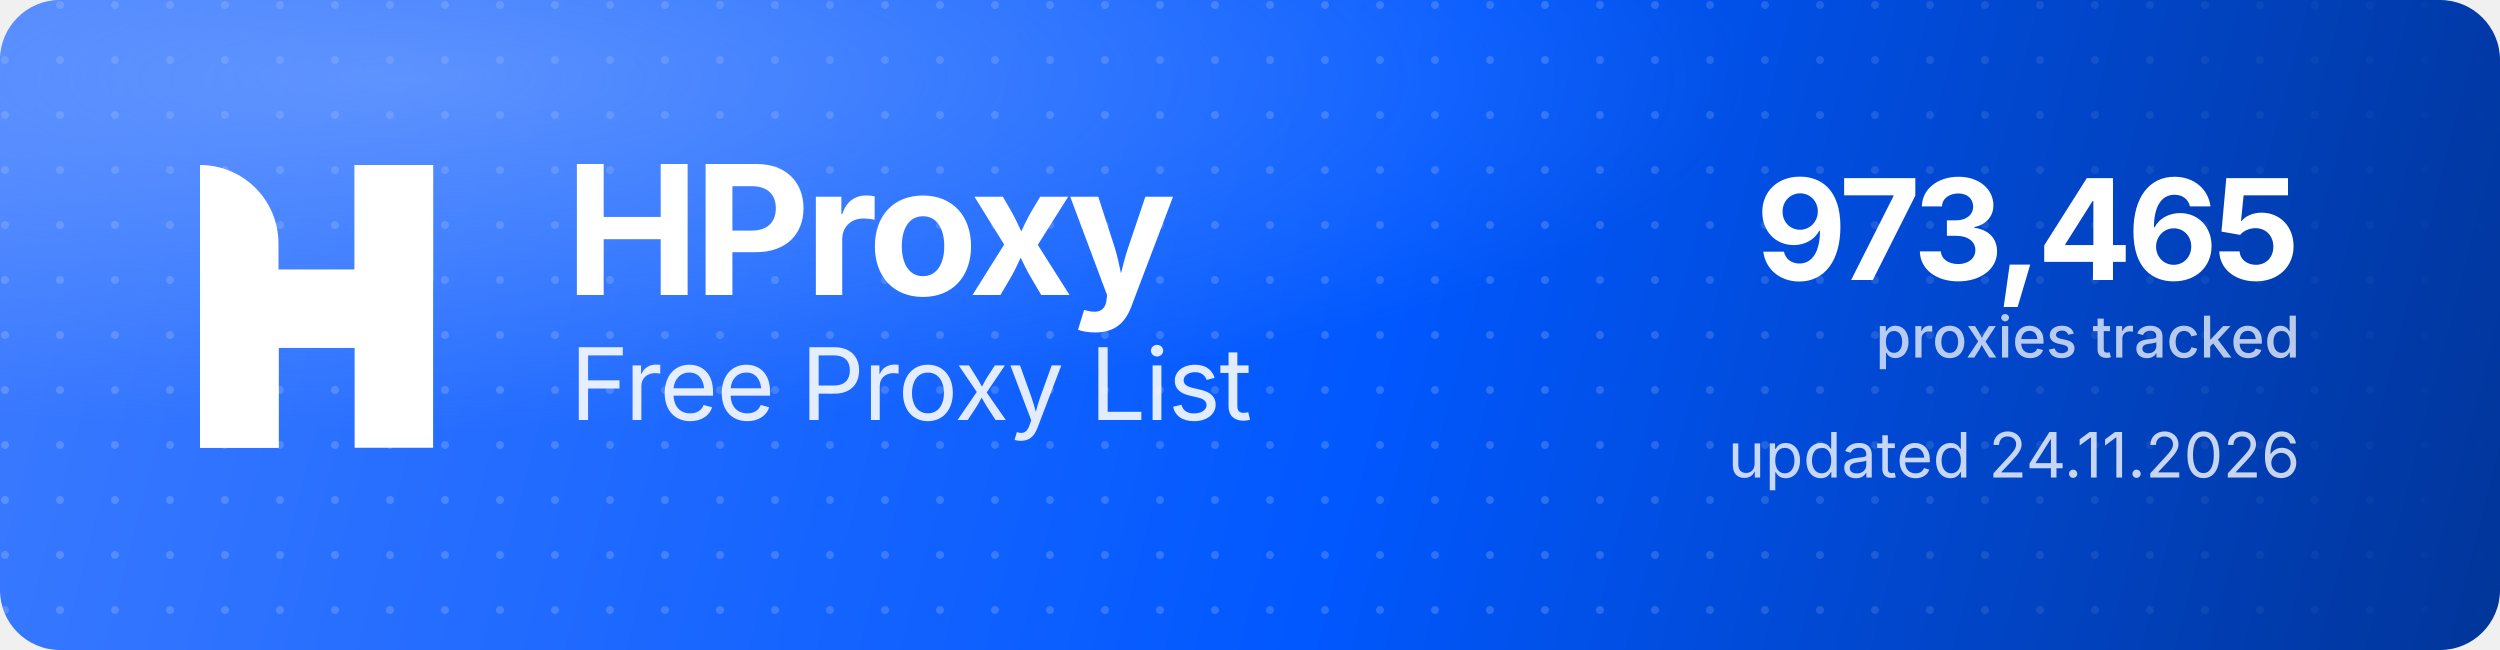
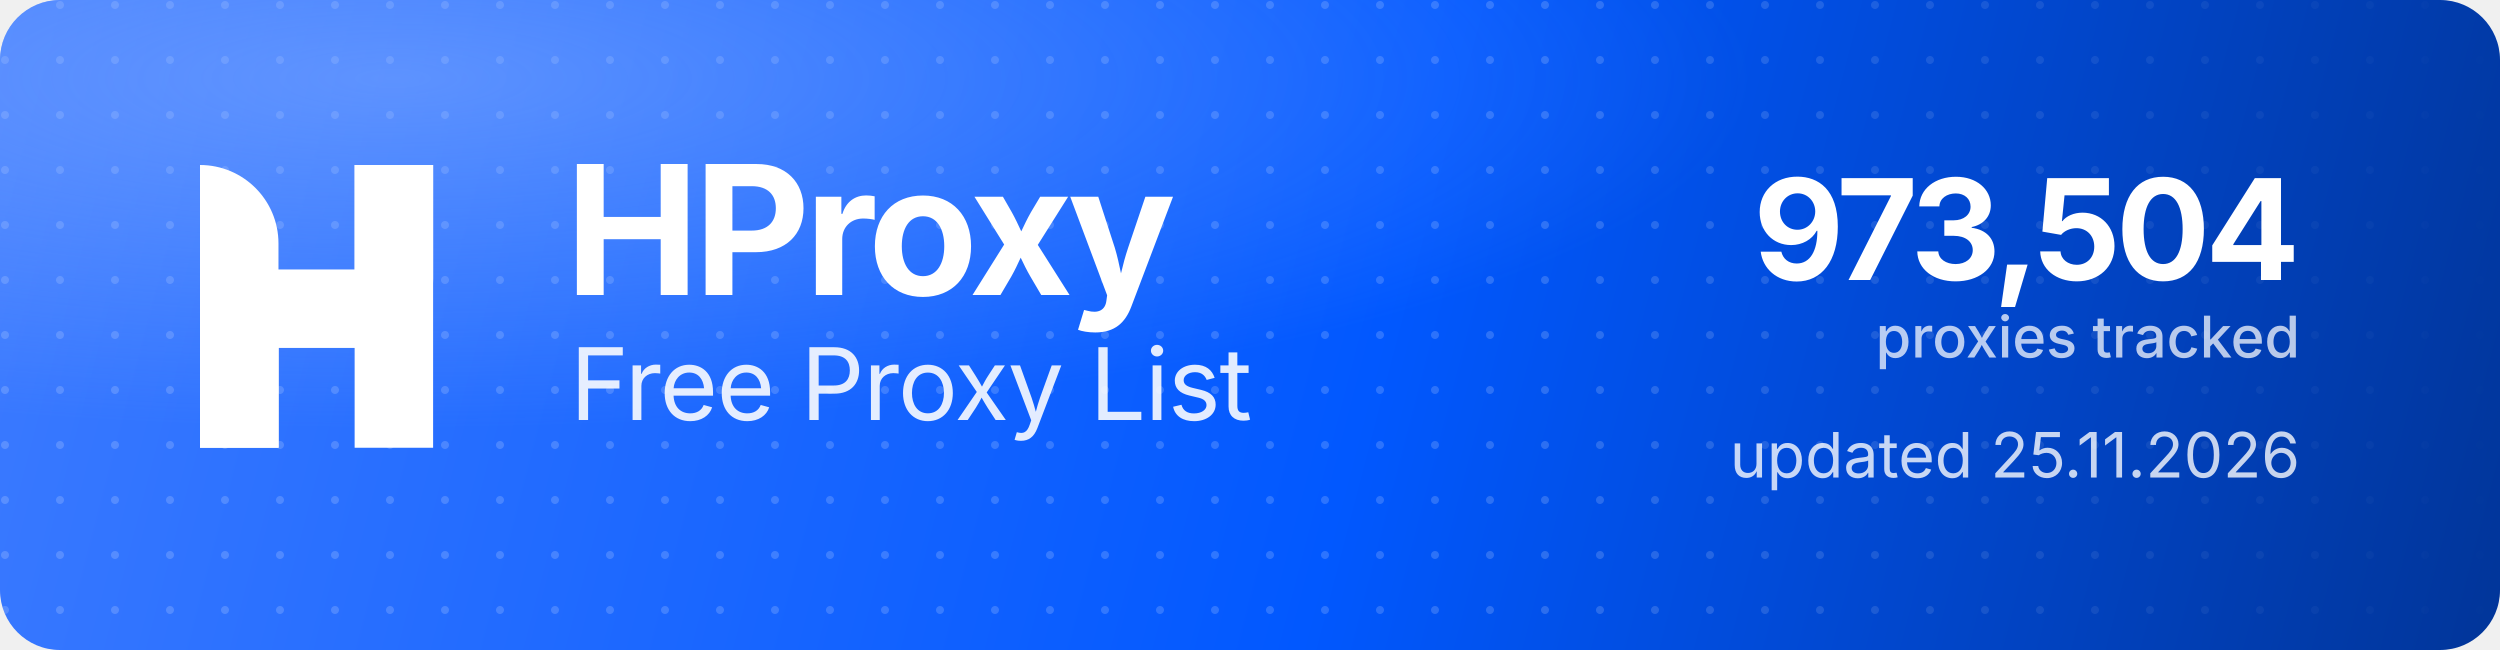
<svg xmlns="http://www.w3.org/2000/svg" width="1000" height="260" viewBox="0 0 1000 260" role="img" aria-label="HProxy Free Proxy List">
  <defs>
    <linearGradient id="hp-bg" x1="0" y1="0" x2="1000" y2="260" gradientUnits="userSpaceOnUse">
      <stop offset="0" stop-color="#3D7BFF" />
      <stop offset="0.55" stop-color="#0158FF" />
      <stop offset="1" stop-color="#013599" />
    </linearGradient>
    <radialGradient id="hp-glow" cx="0.16" cy="0.12" r="0.9">
      <stop offset="0" stop-color="#8FB4FF" stop-opacity="0.5" />
      <stop offset="0.6" stop-color="#8FB4FF" stop-opacity="0" />
    </radialGradient>
    <pattern id="hp-dots" width="22" height="22" patternUnits="userSpaceOnUse">
      <circle cx="2" cy="2" r="1.6" fill="#FFFFFF" fill-opacity="0.17" />
    </pattern>
    <linearGradient id="hp-dot-fade" x1="0" y1="0" x2="1000" y2="0" gradientUnits="userSpaceOnUse">
      <stop offset="0" stop-color="#FFFFFF" stop-opacity="1" />
      <stop offset="0.62" stop-color="#FFFFFF" stop-opacity="1" />
      <stop offset="1" stop-color="#FFFFFF" stop-opacity="0" />
    </linearGradient>
    <mask id="hp-dot-mask">
      <rect width="1000" height="260" fill="url(#hp-dot-fade)" />
    </mask>
  </defs>
  <rect width="1000" height="260" rx="24" fill="url(#hp-bg)" />
  <rect width="1000" height="260" rx="24" fill="url(#hp-dots)" mask="url(#hp-dot-mask)" />
  <rect width="1000" height="260" rx="24" fill="url(#hp-glow)" />
  <g transform="translate(80,66) scale(4.35)" fill="#FFFFFF">
    <path d="M0 0V0C3.985 0 7.216 3.231 7.216 7.216V26H0V0Z" />
    <rect x="14.219" width="7.216" height="26" />
    <path d="M7.235 26H0V15.971C0 12.455 2.851 9.604 6.367 9.604H14.22V0H21.437V10.453C21.437 13.97 18.586 16.82 15.069 16.82H7.235V26Z" />
  </g>
  <text x="226" y="118" font-family="'Geist','Inter','Segoe UI',system-ui,-apple-system,Helvetica,Arial,sans-serif" font-size="72" font-weight="700" letter-spacing="-2.3" fill="#FFFFFF">HProxy</text>
  <text x="228" y="168" font-family="'Geist','Inter','Segoe UI',system-ui,-apple-system,Helvetica,Arial,sans-serif" font-size="40" font-weight="400" letter-spacing="-0.5" fill="#FFFFFF" fill-opacity="0.88">Free Proxy List</text>
-   <text x="920" y="112" text-anchor="end" font-family="'Geist','Inter','Segoe UI',system-ui,-apple-system,Helvetica,Arial,sans-serif" font-size="56" font-weight="700" letter-spacing="-2" fill="#FFFFFF">973,465</text>
+   <text x="920" y="112" text-anchor="end" font-family="'Geist','Inter','Segoe UI',system-ui,-apple-system,Helvetica,Arial,sans-serif" font-size="56" font-weight="700" letter-spacing="-2" fill="#FFFFFF">973,504</text>
  <text x="920" y="143" text-anchor="end" font-family="'Geist','Inter','Segoe UI',system-ui,-apple-system,Helvetica,Arial,sans-serif" font-size="23" font-weight="500" fill="#FFFFFF" fill-opacity="0.72">proxies tracked</text>
-   <text x="920" y="191" text-anchor="end" font-family="'Geist','Inter','Segoe UI',system-ui,-apple-system,Helvetica,Arial,sans-serif" font-size="25" font-weight="400" fill="#FFFFFF" fill-opacity="0.78">updated 24.11.2026</text>
+   <text x="920" y="191" text-anchor="end" font-family="'Geist','Inter','Segoe UI',system-ui,-apple-system,Helvetica,Arial,sans-serif" font-size="25" font-weight="400" fill="#FFFFFF" fill-opacity="0.78">updated 25.11.2026</text>
</svg>
